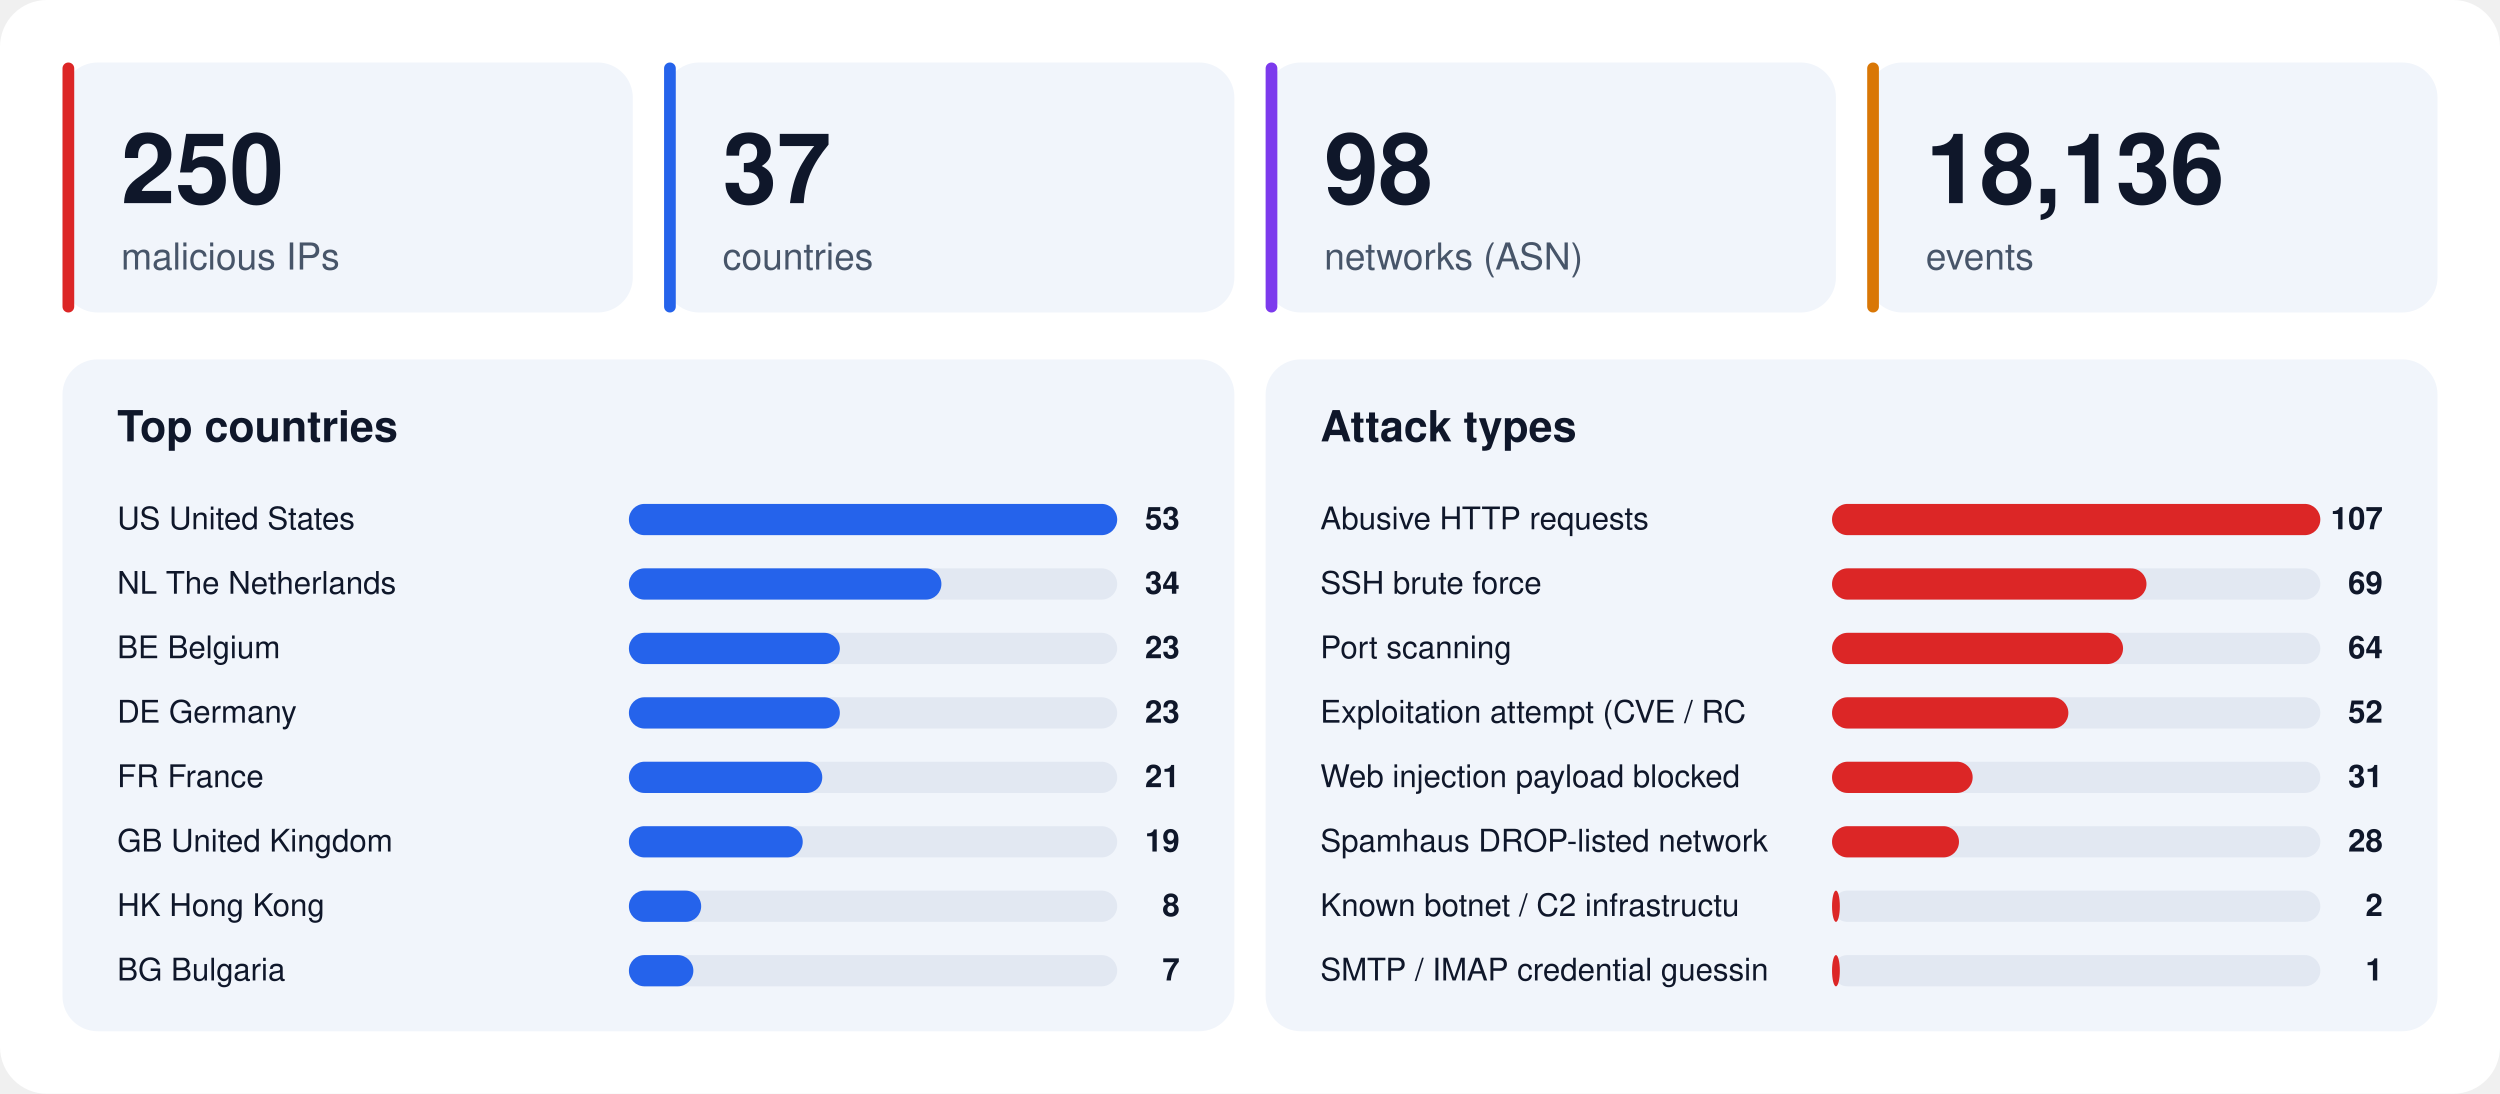
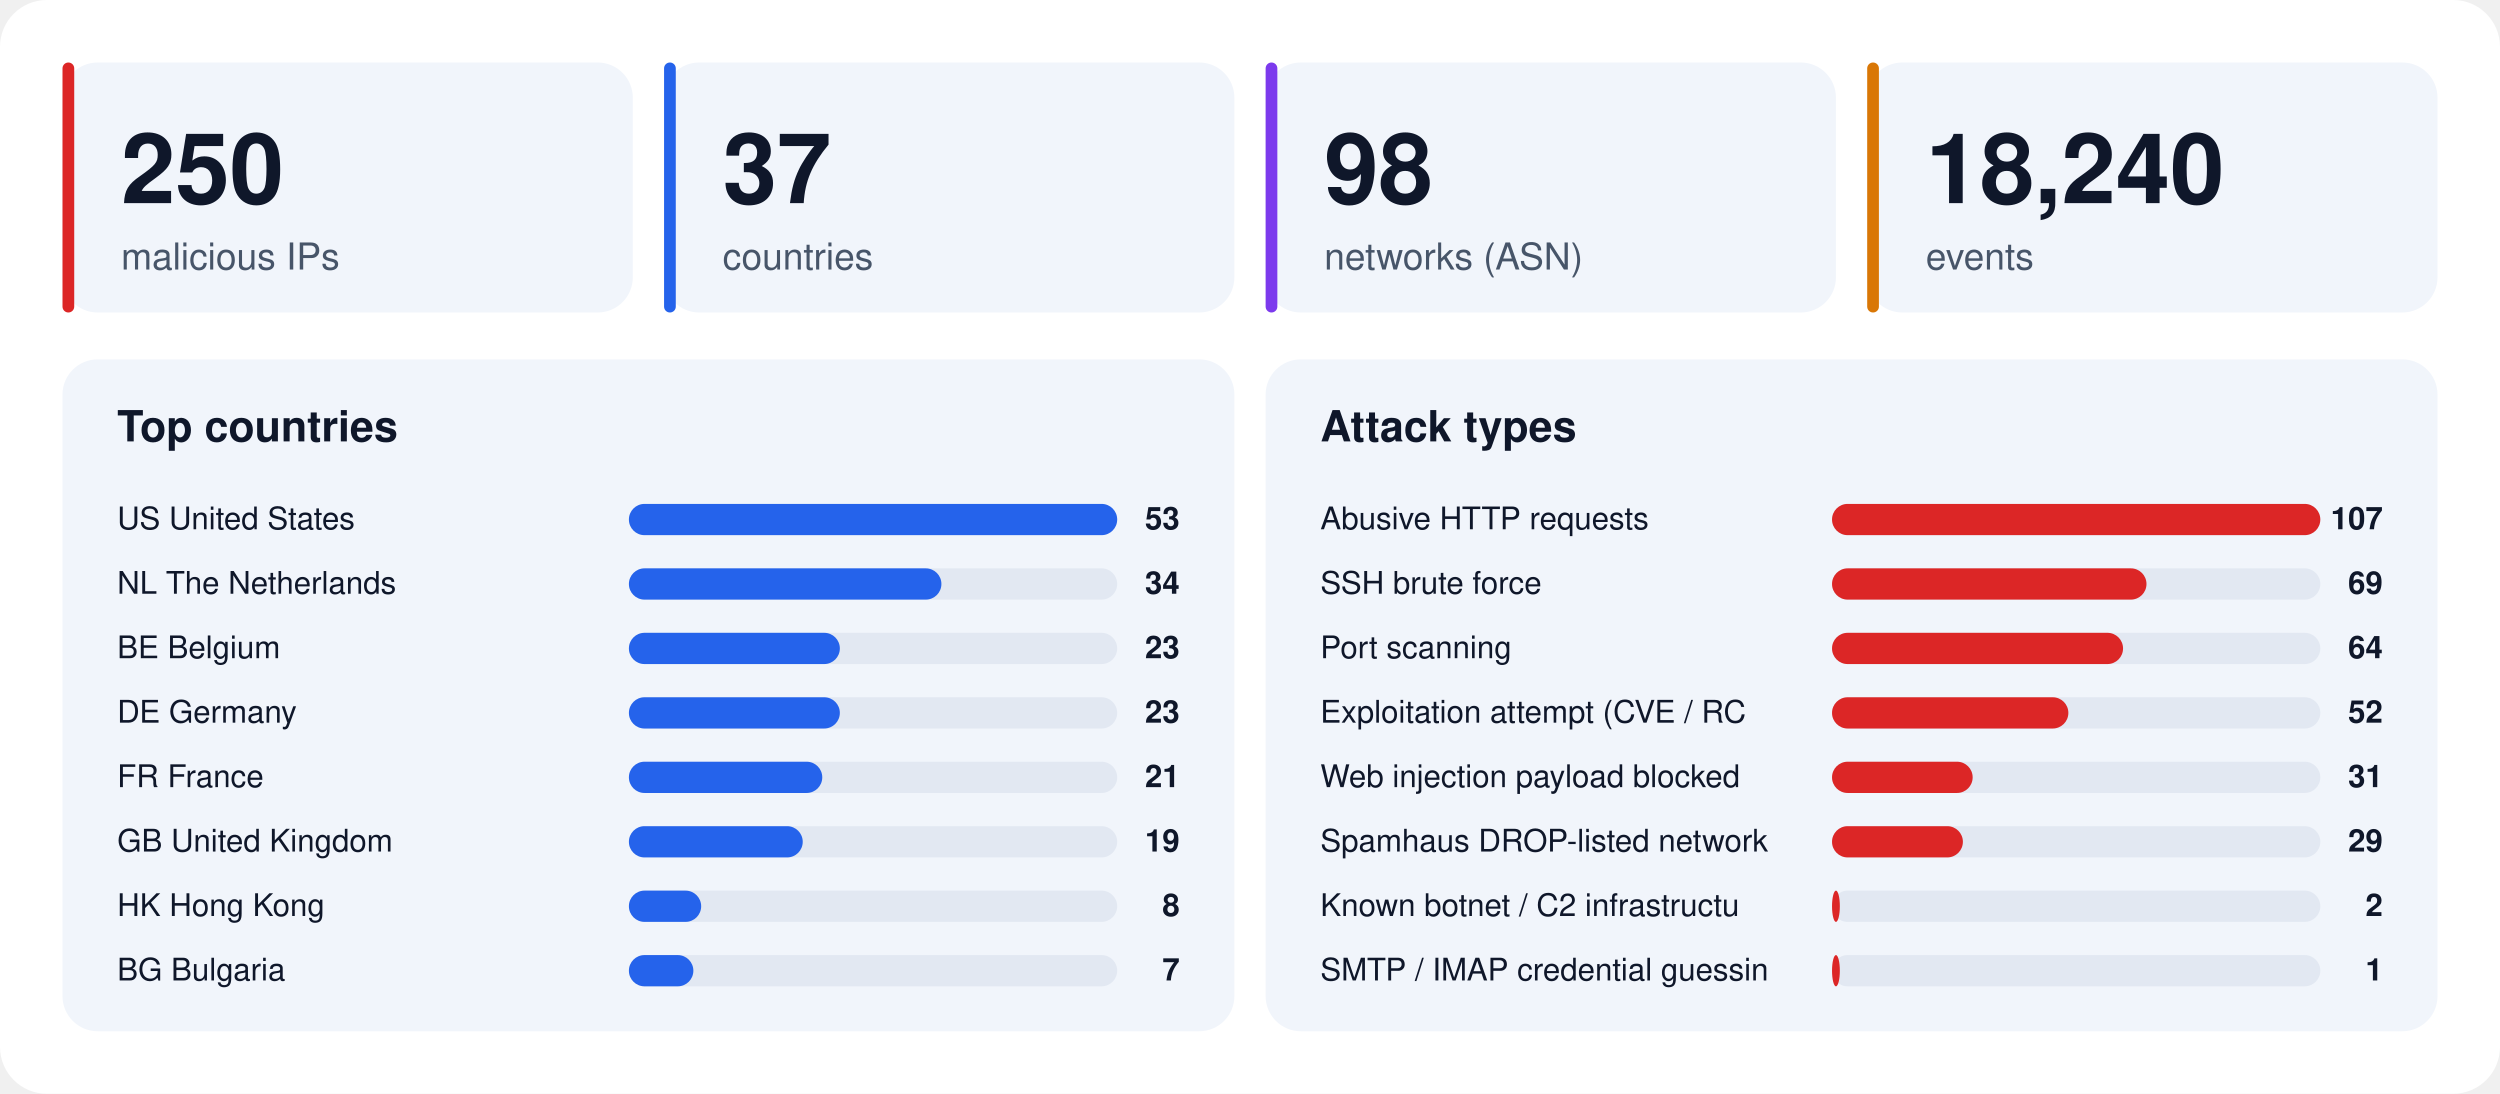
<svg xmlns="http://www.w3.org/2000/svg" width="1280" height="560" viewBox="0 0 1280 560" font-family="-apple-system,BlinkMacSystemFont,'Segoe UI',Helvetica,Arial,sans-serif">
  <rect width="1280" height="560" rx="24" fill="#ffffff" />
  <rect x="32" y="32" width="292" height="128" rx="18" fill="#f1f5fb" />
  <rect x="32" y="32" width="6" height="128" rx="3" fill="#dc2626" />
  <text x="62" y="104" font-size="50" font-weight="800" fill="#0f172a">250</text>
  <text x="62" y="138" font-size="19" fill="#475569">malicious IPs</text>
  <rect x="340" y="32" width="292" height="128" rx="18" fill="#f1f5fb" />
  <rect x="340" y="32" width="6" height="128" rx="3" fill="#2563eb" />
  <text x="370" y="104" font-size="50" font-weight="800" fill="#0f172a">37</text>
  <text x="370" y="138" font-size="19" fill="#475569">countries</text>
  <rect x="648" y="32" width="292" height="128" rx="18" fill="#f1f5fb" />
  <rect x="648" y="32" width="6" height="128" rx="3" fill="#7c3aed" />
  <text x="678" y="104" font-size="50" font-weight="800" fill="#0f172a">98</text>
  <text x="678" y="138" font-size="19" fill="#475569">networks (ASN)</text>
  <rect x="956" y="32" width="292" height="128" rx="18" fill="#f1f5fb" />
  <rect x="956" y="32" width="6" height="128" rx="3" fill="#d97706" />
-   <text x="986" y="104" font-size="50" font-weight="800" fill="#0f172a">18,136</text>
+   <text x="986" y="104" font-size="50" font-weight="800" fill="#0f172a">18,240</text>
  <text x="986" y="138" font-size="19" fill="#475569">events</text>
  <rect x="32" y="184" width="600" height="344" rx="18" fill="#f1f5fb" />
  <text x="60" y="226" font-size="22" font-weight="700" fill="#0f172a">Top countries</text>
  <text x="60" y="271" font-size="16" fill="#0f172a">US  United States</text>
  <rect x="322" y="258" width="250" height="16" rx="8" fill="#e2e8f2" />
  <rect x="322" y="258" width="250" height="16" rx="8" fill="#2563eb" />
  <text x="604" y="271" font-size="16" font-weight="700" text-anchor="end" fill="#0f172a">53</text>
  <text x="60" y="304" font-size="16" fill="#0f172a">NL  The Netherlands</text>
  <rect x="322" y="291" width="250" height="16" rx="8" fill="#e2e8f2" />
  <rect x="322" y="291" width="160" height="16" rx="8" fill="#2563eb" />
  <text x="604" y="304" font-size="16" font-weight="700" text-anchor="end" fill="#0f172a">34</text>
  <text x="60" y="337" font-size="16" fill="#0f172a">BE  Belgium</text>
  <rect x="322" y="324" width="250" height="16" rx="8" fill="#e2e8f2" />
  <rect x="322" y="324" width="108" height="16" rx="8" fill="#2563eb" />
  <text x="604" y="337" font-size="16" font-weight="700" text-anchor="end" fill="#0f172a">23</text>
  <text x="60" y="370" font-size="16" fill="#0f172a">DE  Germany</text>
  <rect x="322" y="357" width="250" height="16" rx="8" fill="#e2e8f2" />
  <rect x="322" y="357" width="108" height="16" rx="8" fill="#2563eb" />
  <text x="604" y="370" font-size="16" font-weight="700" text-anchor="end" fill="#0f172a">23</text>
  <text x="60" y="403" font-size="16" fill="#0f172a">FR  France</text>
  <rect x="322" y="390" width="250" height="16" rx="8" fill="#e2e8f2" />
  <rect x="322" y="390" width="99" height="16" rx="8" fill="#2563eb" />
  <text x="604" y="403" font-size="16" font-weight="700" text-anchor="end" fill="#0f172a">21</text>
  <text x="60" y="436" font-size="16" fill="#0f172a">GB  United Kingdom</text>
  <rect x="322" y="423" width="250" height="16" rx="8" fill="#e2e8f2" />
  <rect x="322" y="423" width="89" height="16" rx="8" fill="#2563eb" />
  <text x="604" y="436" font-size="16" font-weight="700" text-anchor="end" fill="#0f172a">19</text>
  <text x="60" y="469" font-size="16" fill="#0f172a">HK  Hong Kong</text>
  <rect x="322" y="456" width="250" height="16" rx="8" fill="#e2e8f2" />
  <rect x="322" y="456" width="37" height="16" rx="8" fill="#2563eb" />
  <text x="604" y="469" font-size="16" font-weight="700" text-anchor="end" fill="#0f172a">8</text>
  <text x="60" y="502" font-size="16" fill="#0f172a">BG  Bulgaria</text>
  <rect x="322" y="489" width="250" height="16" rx="8" fill="#e2e8f2" />
  <rect x="322" y="489" width="33" height="16" rx="8" fill="#2563eb" />
  <text x="604" y="502" font-size="16" font-weight="700" text-anchor="end" fill="#0f172a">7</text>
  <rect x="648" y="184" width="600" height="344" rx="18" fill="#f1f5fb" />
  <text x="676" y="226" font-size="22" font-weight="700" fill="#0f172a">Attack types</text>
  <text x="676" y="271" font-size="16" fill="#0f172a">Abusive HTTP requests</text>
  <rect x="938" y="258" width="250" height="16" rx="8" fill="#e2e8f2" />
  <rect x="938" y="258" width="250" height="16" rx="8" fill="#dc2626" />
  <text x="1220" y="271" font-size="16" font-weight="700" text-anchor="end" fill="#0f172a">107</text>
  <text x="676" y="304" font-size="16" fill="#0f172a">SSH brute force</text>
  <rect x="938" y="291" width="250" height="16" rx="8" fill="#e2e8f2" />
  <rect x="938" y="291" width="161" height="16" rx="8" fill="#dc2626" />
  <text x="1220" y="304" font-size="16" font-weight="700" text-anchor="end" fill="#0f172a">69</text>
  <text x="676" y="337" font-size="16" fill="#0f172a">Port scanning</text>
  <rect x="938" y="324" width="250" height="16" rx="8" fill="#e2e8f2" />
  <rect x="938" y="324" width="149" height="16" rx="8" fill="#dc2626" />
  <text x="1220" y="337" font-size="16" font-weight="700" text-anchor="end" fill="#0f172a">64</text>
  <text x="676" y="370" font-size="16" fill="#0f172a">Exploitation attempt (CVE / RC</text>
  <rect x="938" y="357" width="250" height="16" rx="8" fill="#e2e8f2" />
  <rect x="938" y="357" width="121" height="16" rx="8" fill="#dc2626" />
  <text x="1220" y="370" font-size="16" font-weight="700" text-anchor="end" fill="#0f172a">52</text>
  <text x="676" y="403" font-size="16" fill="#0f172a">Web injection payload blocked </text>
  <rect x="938" y="390" width="250" height="16" rx="8" fill="#e2e8f2" />
  <rect x="938" y="390" width="72" height="16" rx="8" fill="#dc2626" />
  <text x="1220" y="403" font-size="16" font-weight="700" text-anchor="end" fill="#0f172a">31</text>
  <text x="676" y="436" font-size="16" fill="#0f172a">Spamhaus DROP-listed network</text>
  <rect x="938" y="423" width="250" height="16" rx="8" fill="#e2e8f2" />
-   <rect x="938" y="423" width="65" height="16" rx="8" fill="#dc2626" />
-   <text x="1220" y="436" font-size="16" font-weight="700" text-anchor="end" fill="#0f172a">28</text>
+   <rect x="938" y="423" width="67" height="16" rx="8" fill="#dc2626" />
+   <text x="1220" y="436" font-size="16" font-weight="700" text-anchor="end" fill="#0f172a">29</text>
  <text x="676" y="469" font-size="16" fill="#0f172a">Known botnet / C2 infrastructu</text>
  <rect x="938" y="456" width="250" height="16" rx="8" fill="#e2e8f2" />
  <rect x="938" y="456" width="4" height="16" rx="8" fill="#dc2626" />
  <text x="1220" y="469" font-size="16" font-weight="700" text-anchor="end" fill="#0f172a">2</text>
  <text x="676" y="502" font-size="16" fill="#0f172a">SMTP / IMAP credential guessin</text>
  <rect x="938" y="489" width="250" height="16" rx="8" fill="#e2e8f2" />
  <rect x="938" y="489" width="4" height="16" rx="8" fill="#dc2626" />
  <text x="1220" y="502" font-size="16" font-weight="700" text-anchor="end" fill="#0f172a">1</text>
</svg>
